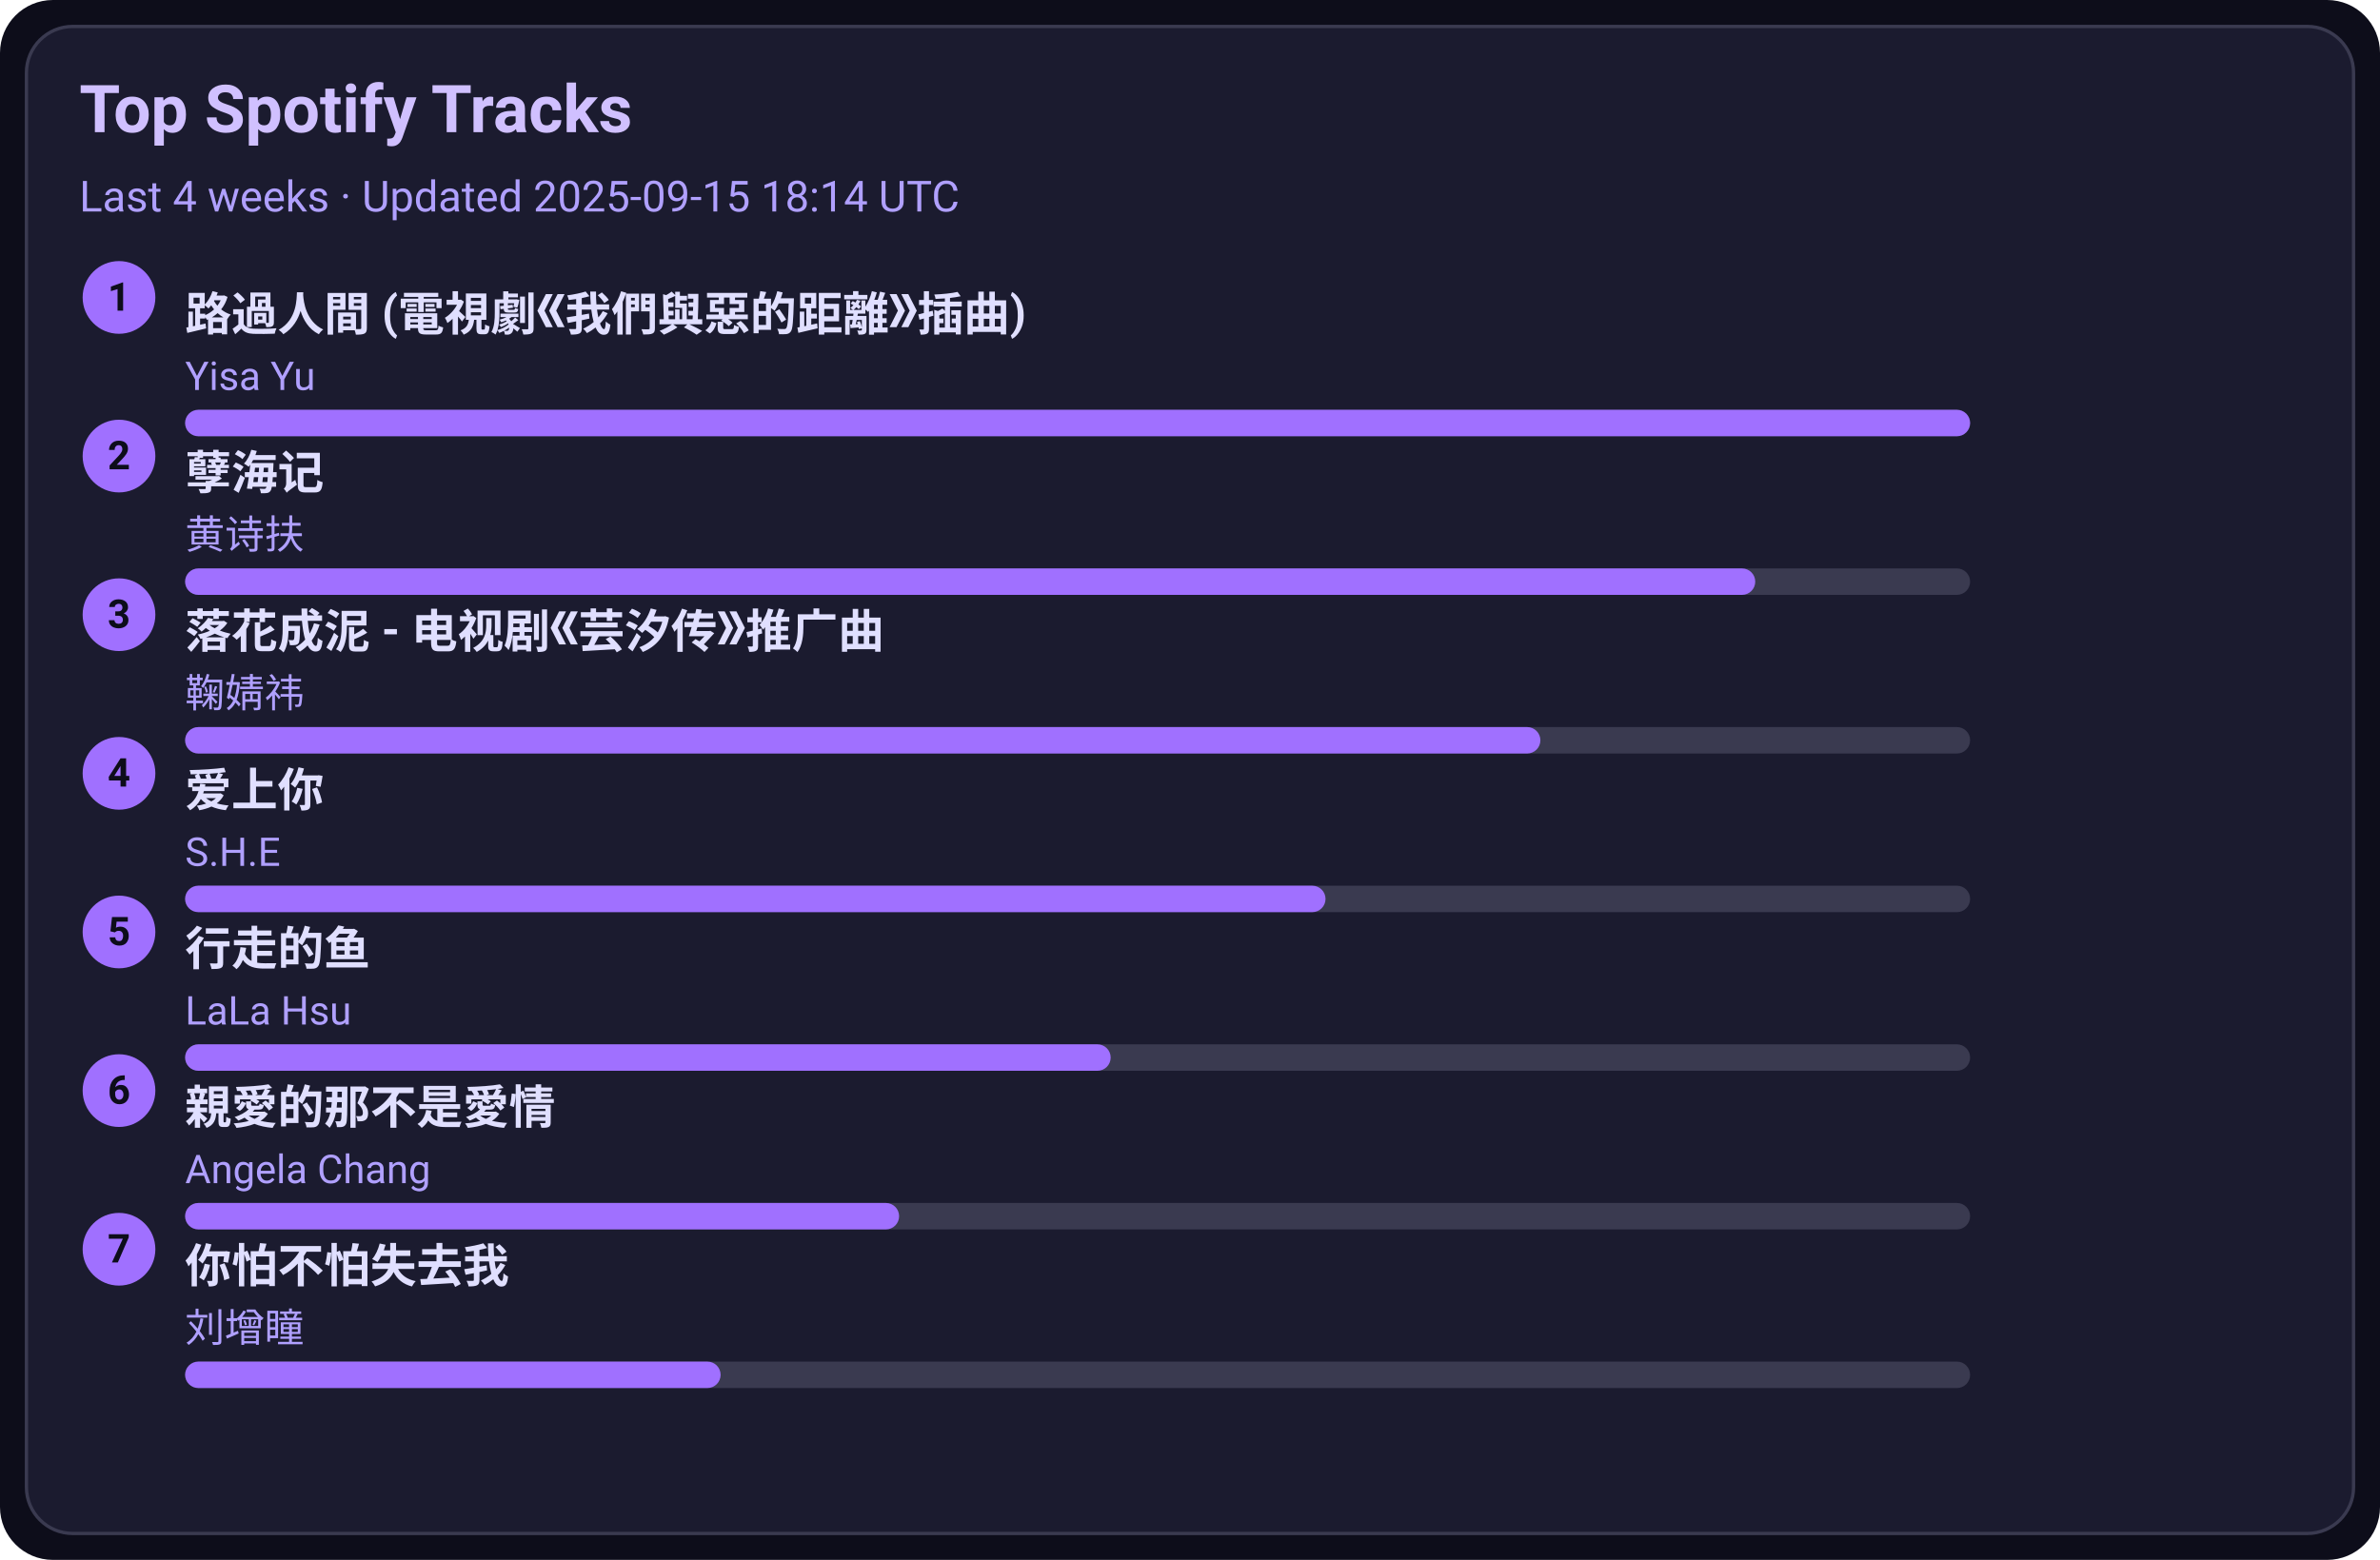
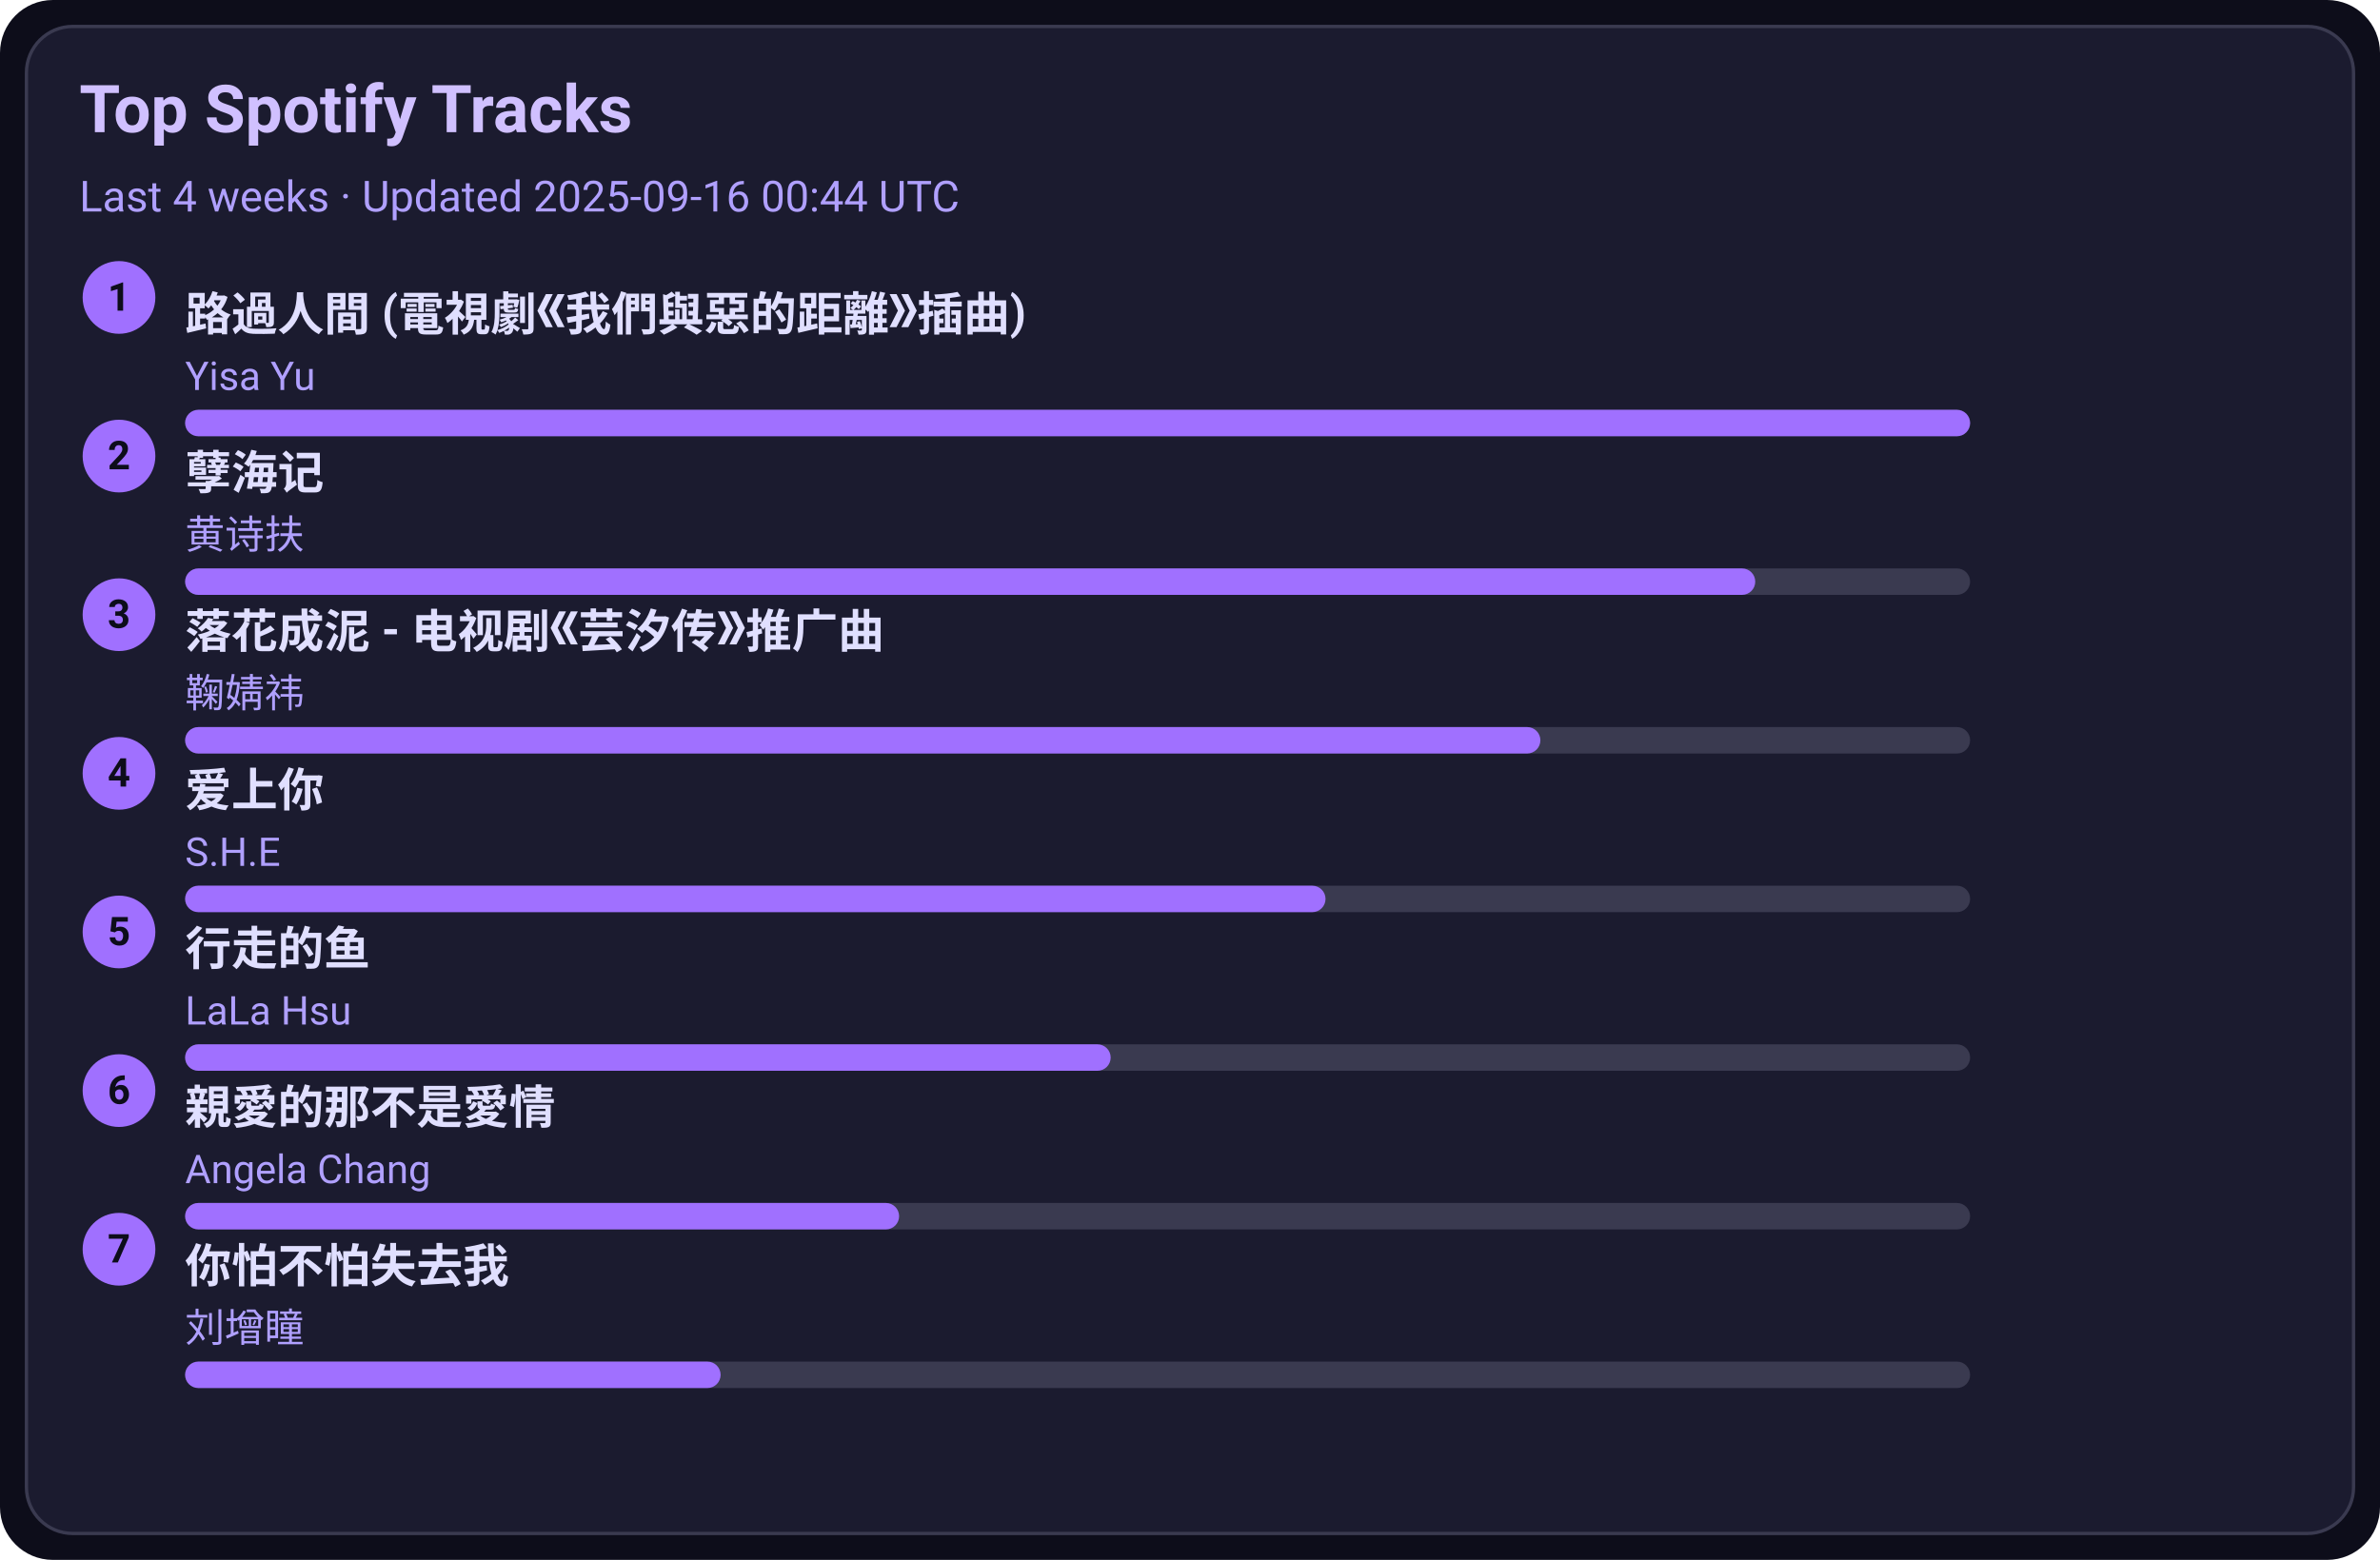
<svg xmlns="http://www.w3.org/2000/svg" width="720" height="472" viewBox="0 0 720 472">
  <style>text{font-family:-apple-system,BlinkMacSystemFont,Segoe UI,Roboto,Ubuntu,Helvetica Neue,Arial,Noto Sans,sans-serif}</style>
  <rect width="720" height="472" rx="16" fill="#0d0d1a" />
  <rect x="8" y="8" width="704" height="456" rx="14" fill="#1b1b2f" stroke="#3a3a50" />
  <text x="24" y="40" font-size="20" fill="#d0c0ff" font-weight="600">Top Spotify Tracks</text>
-   <text x="24" y="64" font-size="13" fill="#b0a0ff">Last 4 weeks · Updated 2025-09-15 18:14 UTC</text>
+   <text x="24" y="64" font-size="13" fill="#b0a0ff">Last 4 weeks · Updated 2025-09-16 00:44 UTC</text>
  <circle cx="36" cy="90" r="11" fill="#a070ff" />
  <text x="36" y="94" text-anchor="middle" font-size="12" fill="#0d0d1a" font-weight="700">1</text>
  <a href="https://open.spotify.com/track/1ZSleGniKMWNrWvK5cGALO" target="_blank" rel="noopener noreferrer">
    <text x="56" y="100" font-size="14" fill="#e0dfff" font-weight="600">路過人間 (電視劇《我們與惡的距離》插曲)</text>
  </a>
  <text x="56" y="118" font-size="12" fill="#b0a0ff">Yisa Yu</text>
  <rect x="56" y="124" width="540" height="8" rx="4" fill="#3a3a50" />
  <rect x="56" y="124" width="540" height="8" rx="4" fill="#a070ff" />
  <circle cx="36" cy="138" r="11" fill="#a070ff" />
  <text x="36" y="142" text-anchor="middle" font-size="12" fill="#0d0d1a" font-weight="700">2</text>
  <a href="https://open.spotify.com/track/3eIovUMhirNN6btJbpzNqD" target="_blank" rel="noopener noreferrer">
    <text x="56" y="148" font-size="14" fill="#e0dfff" font-weight="600">孽海记</text>
  </a>
  <text x="56" y="166" font-size="12" fill="#b0a0ff">黄诗扶</text>
  <rect x="56" y="172" width="540" height="8" rx="4" fill="#3a3a50" />
  <rect x="56" y="172" width="475" height="8" rx="4" fill="#a070ff" />
  <circle cx="36" cy="186" r="11" fill="#a070ff" />
  <text x="36" y="190" text-anchor="middle" font-size="12" fill="#0d0d1a" font-weight="700">3</text>
  <a href="https://open.spotify.com/track/3kOZsJz3crGIWWHeoCNa0O" target="_blank" rel="noopener noreferrer">
    <text x="56" y="196" font-size="14" fill="#e0dfff" font-weight="600">落花成泥 - 电视剧《芸汐传》推广曲</text>
  </a>
  <text x="56" y="214" font-size="12" fill="#b0a0ff">鞠婧祎</text>
  <rect x="56" y="220" width="540" height="8" rx="4" fill="#3a3a50" />
  <rect x="56" y="220" width="410" height="8" rx="4" fill="#a070ff" />
  <circle cx="36" cy="234" r="11" fill="#a070ff" />
  <text x="36" y="238" text-anchor="middle" font-size="12" fill="#0d0d1a" font-weight="700">4</text>
  <a href="https://open.spotify.com/track/4hcNpo1rtbzyNswsM5byTf" target="_blank" rel="noopener noreferrer">
    <text x="56" y="244" font-size="14" fill="#e0dfff" font-weight="600">爱上你</text>
  </a>
  <text x="56" y="262" font-size="12" fill="#b0a0ff">S.H.E</text>
  <rect x="56" y="268" width="540" height="8" rx="4" fill="#3a3a50" />
  <rect x="56" y="268" width="345" height="8" rx="4" fill="#a070ff" />
  <circle cx="36" cy="282" r="11" fill="#a070ff" />
  <text x="36" y="286" text-anchor="middle" font-size="12" fill="#0d0d1a" font-weight="700">5</text>
  <a href="https://open.spotify.com/track/5tGyQ1cWTaHBfZSHWr8AZb" target="_blank" rel="noopener noreferrer">
    <text x="56" y="292" font-size="14" fill="#e0dfff" font-weight="600">行走的鱼</text>
  </a>
  <text x="56" y="310" font-size="12" fill="#b0a0ff">LaLa Hsu</text>
  <rect x="56" y="316" width="540" height="8" rx="4" fill="#3a3a50" />
  <rect x="56" y="316" width="280" height="8" rx="4" fill="#a070ff" />
  <circle cx="36" cy="330" r="11" fill="#a070ff" />
  <text x="36" y="334" text-anchor="middle" font-size="12" fill="#0d0d1a" font-weight="700">6</text>
  <a href="https://open.spotify.com/track/1MAv2SJPGVVDHyFlhflmYR" target="_blank" rel="noopener noreferrer">
    <text x="56" y="340" font-size="14" fill="#e0dfff" font-weight="600">親愛的那不是愛情</text>
  </a>
  <text x="56" y="358" font-size="12" fill="#b0a0ff">Angela Chang</text>
  <rect x="56" y="364" width="540" height="8" rx="4" fill="#3a3a50" />
  <rect x="56" y="364" width="216" height="8" rx="4" fill="#a070ff" />
  <circle cx="36" cy="378" r="11" fill="#a070ff" />
  <text x="36" y="382" text-anchor="middle" font-size="12" fill="#0d0d1a" font-weight="700">7</text>
  <a href="https://open.spotify.com/track/0vKJhYNufamYZncaY3A8TO" target="_blank" rel="noopener noreferrer">
    <text x="56" y="388" font-size="14" fill="#e0dfff" font-weight="600">你怕不怕失去我</text>
  </a>
  <text x="56" y="406" font-size="12" fill="#b0a0ff">刘增瞳</text>
  <rect x="56" y="412" width="540" height="8" rx="4" fill="#3a3a50" />
  <rect x="56" y="412" width="162" height="8" rx="4" fill="#a070ff" />
</svg>
